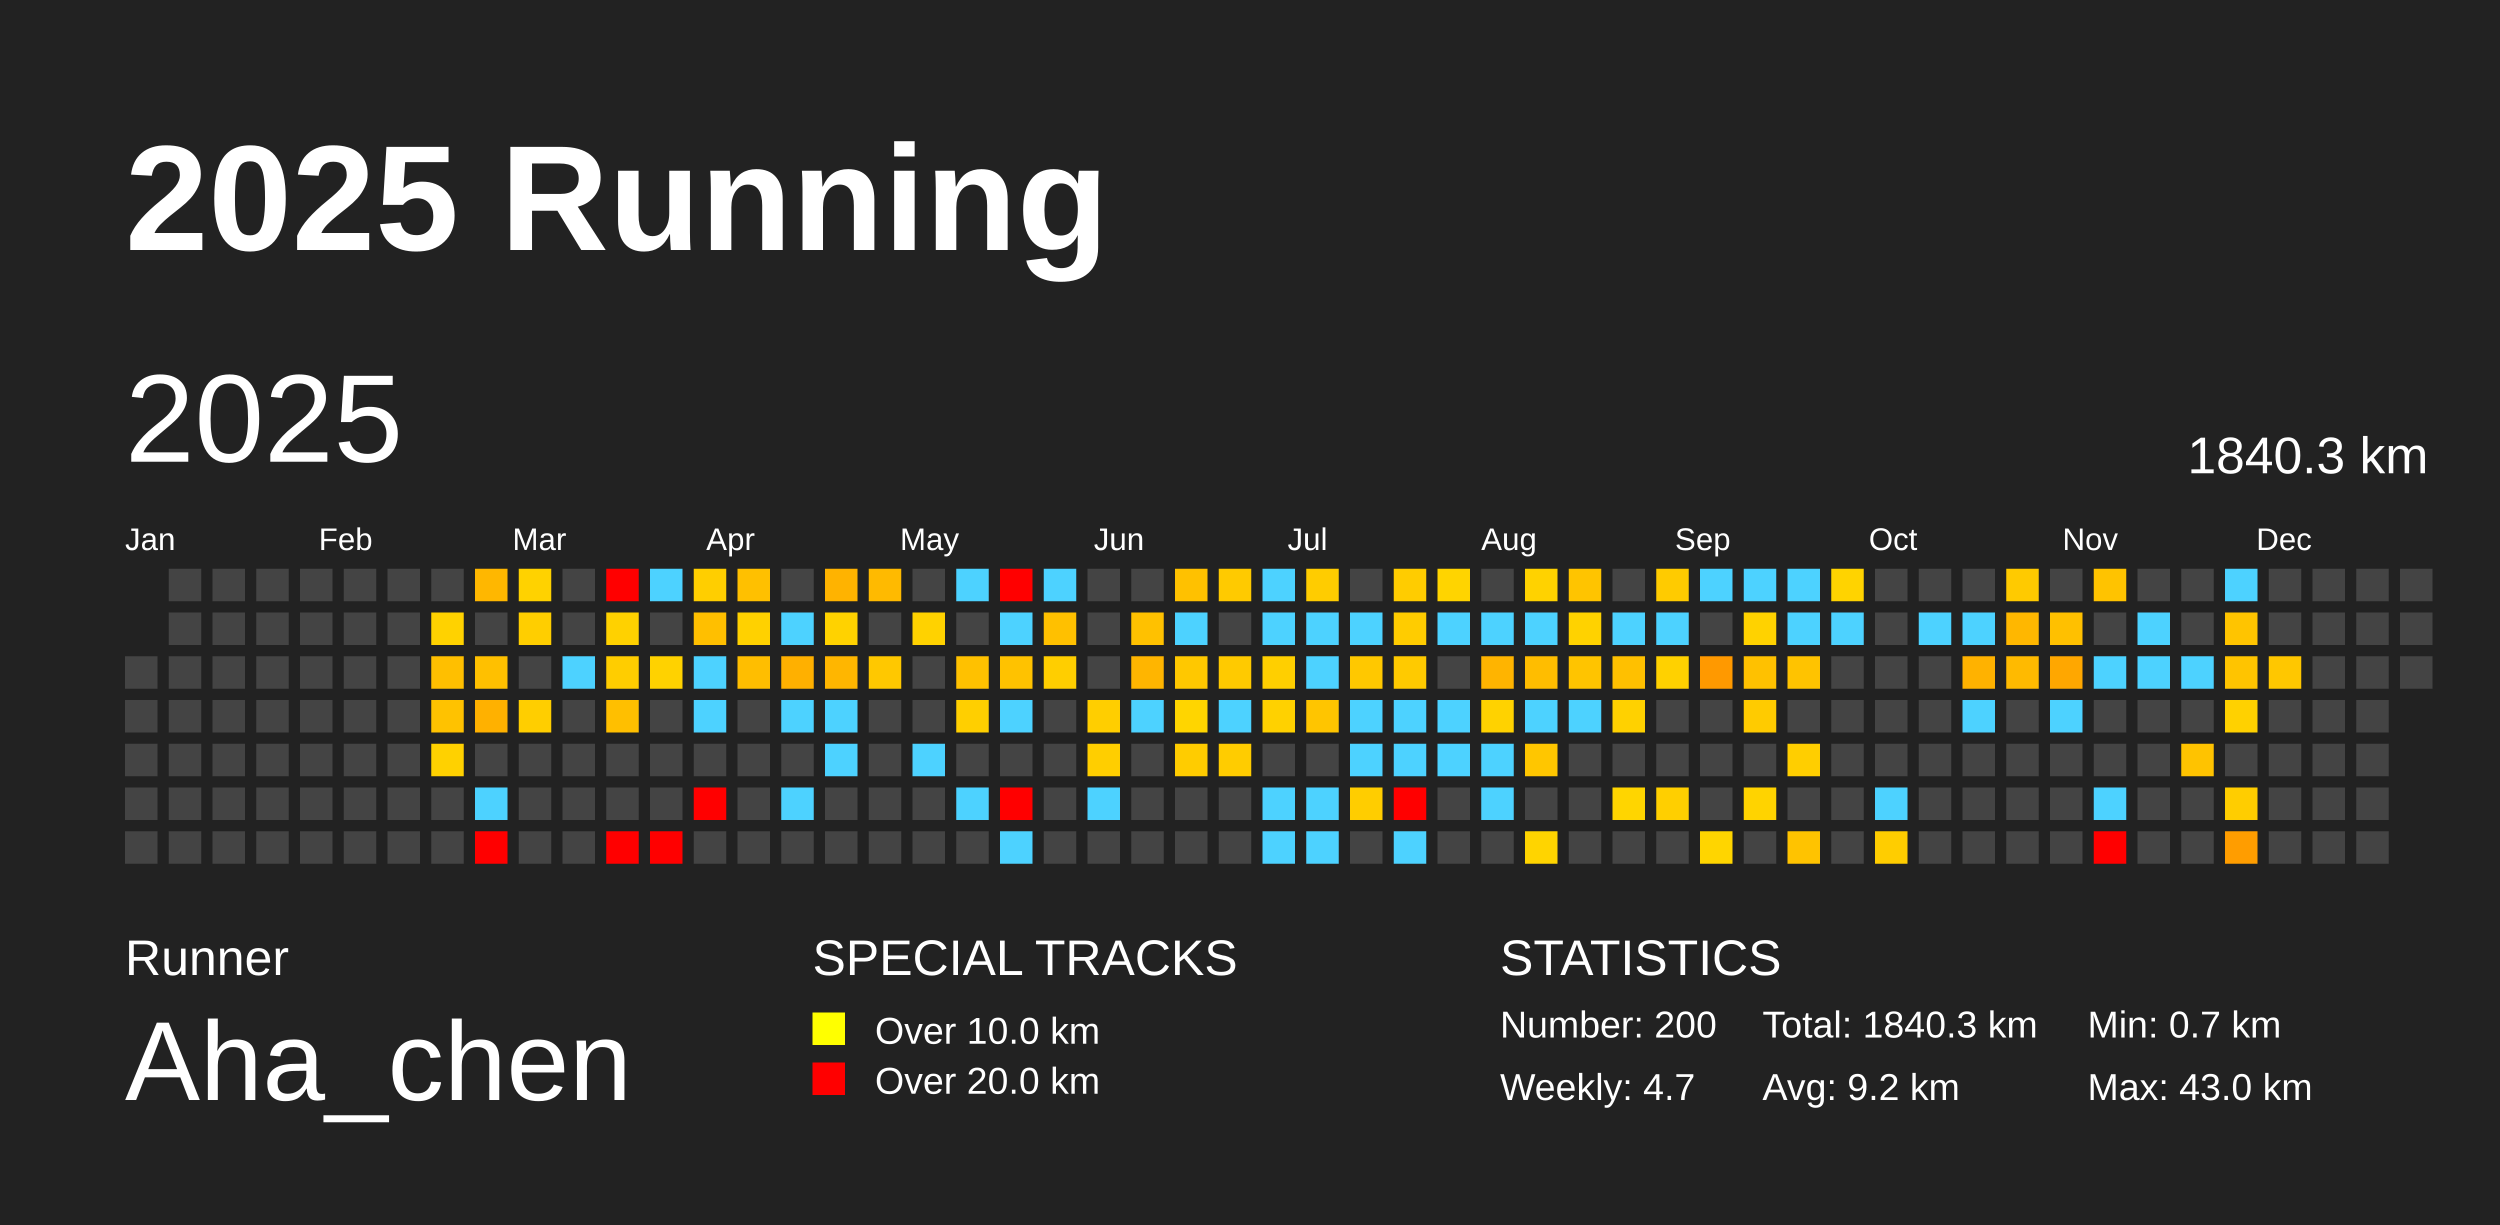
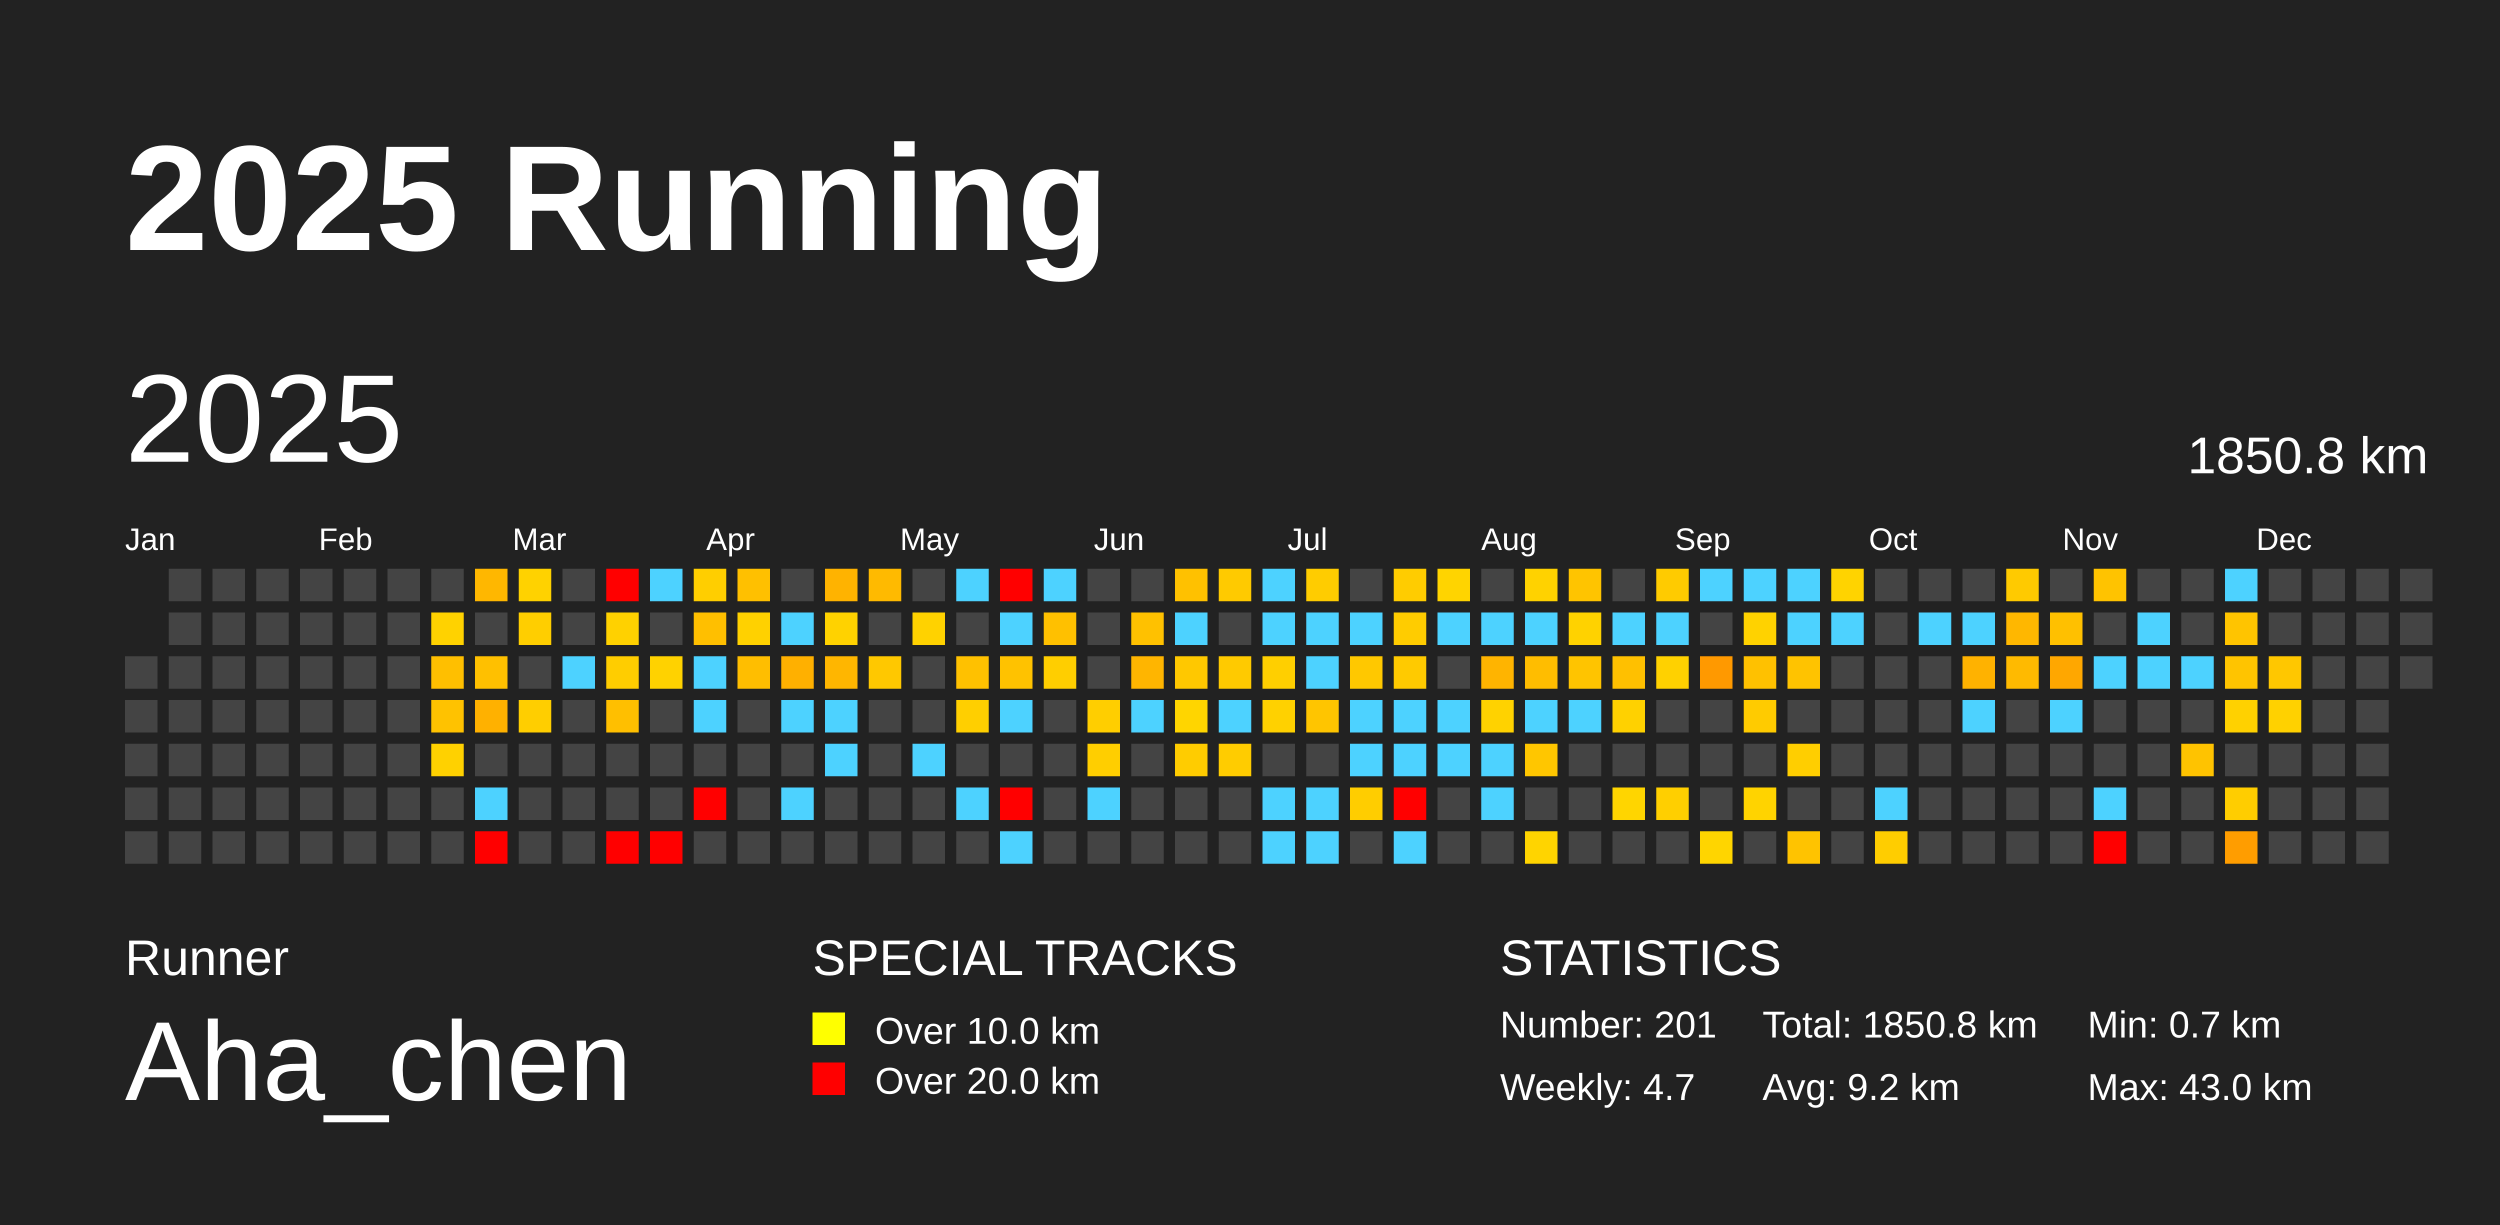
<svg xmlns="http://www.w3.org/2000/svg" baseProfile="full" height="98mm" version="1.1" viewBox="0,0,200,98" width="200mm">
  <defs />
  <rect fill="#222222" height="98" width="200" x="0" y="0" />
  <text fill="#FFFFFF" style="font-size:12px; font-family:Arial; font-weight:bold;" x="10" y="20">2025 Running</text>
  <text fill="#FFFFFF" style="font-size:4px; font-family:Arial" x="10" y="78">Runner</text>
  <text fill="#FFFFFF" style="font-size:9px; font-family:Arial" x="10" y="88">Aha_chen</text>
  <text fill="#FFFFFF" style="font-size:4px; font-family:Arial" x="65" y="78">SPECIAL TRACKS</text>
  <rect fill="yellow" height="2.6" width="2.6" x="65" y="81" />
  <text fill="#FFFFFF" style="font-size:3px; font-family:Arial" x="70" y="83.5">Over 10.0 km</text>
  <rect fill="red" height="2.6" width="2.6" x="65" y="85" />
  <text fill="#FFFFFF" style="font-size:3px; font-family:Arial" x="70" y="87.5">Over 20.0 km</text>
  <text fill="#FFFFFF" style="font-size:4px; font-family:Arial" x="120" y="78">STATISTICS</text>
-   <text fill="#FFFFFF" style="font-size:3px; font-family:Arial" x="120" y="83">Number: 200</text>
+   <text fill="#FFFFFF" style="font-size:3px; font-family:Arial" x="120" y="83">Number: 201</text>
  <text fill="#FFFFFF" style="font-size:3px; font-family:Arial" x="120" y="88">Weekly: 4.7</text>
-   <text fill="#FFFFFF" style="font-size:3px; font-family:Arial" x="141" y="83">Total: 1840.3 km</text>
+   <text fill="#FFFFFF" style="font-size:3px; font-family:Arial" x="141" y="83">Total: 1850.8 km</text>
  <text fill="#FFFFFF" style="font-size:3px; font-family:Arial" x="141" y="88">Avg: 9.2 km</text>
  <text fill="#FFFFFF" style="font-size:3px; font-family:Arial" x="167" y="83">Min: 0.7 km</text>
  <text fill="#FFFFFF" style="font-size:3px; font-family:Arial" x="167" y="88">Max: 43.0 km</text>
  <text dominant-baseline="hanging" fill="#FFFFFF" style="font-size:10.0px; font-family:Arial;" x="10" y="30">2025</text>
-   <text dominant-baseline="hanging" fill="#FFFFFF" style="font-size:4.125px; font-family:Arial;" x="175" y="35">1840.3 km</text>
+   <text dominant-baseline="hanging" fill="#FFFFFF" style="font-size:4.125px; font-family:Arial;" x="175" y="35">1850.8 km</text>
  <text fill="#FFFFFF" style="font-size:2.5px; font-family:Arial" x="10.0" y="44">Jan</text>
  <text fill="#FFFFFF" style="font-size:2.5px; font-family:Arial" x="25.5" y="44">Feb</text>
  <text fill="#FFFFFF" style="font-size:2.5px; font-family:Arial" x="41.0" y="44">Mar</text>
  <text fill="#FFFFFF" style="font-size:2.5px; font-family:Arial" x="56.5" y="44">Apr</text>
  <text fill="#FFFFFF" style="font-size:2.5px; font-family:Arial" x="72.0" y="44">May</text>
  <text fill="#FFFFFF" style="font-size:2.5px; font-family:Arial" x="87.5" y="44">Jun</text>
  <text fill="#FFFFFF" style="font-size:2.5px; font-family:Arial" x="103.0" y="44">Jul</text>
  <text fill="#FFFFFF" style="font-size:2.5px; font-family:Arial" x="118.5" y="44">Aug</text>
  <text fill="#FFFFFF" style="font-size:2.5px; font-family:Arial" x="134.0" y="44">Sep</text>
  <text fill="#FFFFFF" style="font-size:2.5px; font-family:Arial" x="149.5" y="44">Oct</text>
  <text fill="#FFFFFF" style="font-size:2.5px; font-family:Arial" x="165.0" y="44">Nov</text>
  <text fill="#FFFFFF" style="font-size:2.5px; font-family:Arial" x="180.5" y="44">Dec</text>
  <rect fill="#444444" height="2.6" width="2.6" x="10.0" y="52.5" />
  <rect fill="#444444" height="2.6" width="2.6" x="10.0" y="56.0" />
  <rect fill="#444444" height="2.6" width="2.6" x="10.0" y="59.5" />
  <rect fill="#444444" height="2.6" width="2.6" x="10.0" y="63.0" />
  <rect fill="#444444" height="2.6" width="2.6" x="10.0" y="66.5" />
  <rect fill="#444444" height="2.6" width="2.6" x="13.5" y="45.5" />
  <rect fill="#444444" height="2.6" width="2.6" x="13.5" y="49.0" />
  <rect fill="#444444" height="2.6" width="2.6" x="13.5" y="52.5" />
  <rect fill="#444444" height="2.6" width="2.6" x="13.5" y="56.0" />
  <rect fill="#444444" height="2.6" width="2.6" x="13.5" y="59.5" />
  <rect fill="#444444" height="2.6" width="2.6" x="13.5" y="63.0" />
  <rect fill="#444444" height="2.6" width="2.6" x="13.5" y="66.5" />
  <rect fill="#444444" height="2.6" width="2.6" x="17.0" y="45.5" />
  <rect fill="#444444" height="2.6" width="2.6" x="17.0" y="49.0" />
  <rect fill="#444444" height="2.6" width="2.6" x="17.0" y="52.5" />
  <rect fill="#444444" height="2.6" width="2.6" x="17.0" y="56.0" />
  <rect fill="#444444" height="2.6" width="2.6" x="17.0" y="59.5" />
  <rect fill="#444444" height="2.6" width="2.6" x="17.0" y="63.0" />
  <rect fill="#444444" height="2.6" width="2.6" x="17.0" y="66.5" />
  <rect fill="#444444" height="2.6" width="2.6" x="20.5" y="45.5" />
  <rect fill="#444444" height="2.6" width="2.6" x="20.5" y="49.0" />
  <rect fill="#444444" height="2.6" width="2.6" x="20.5" y="52.5" />
  <rect fill="#444444" height="2.6" width="2.6" x="20.5" y="56.0" />
  <rect fill="#444444" height="2.6" width="2.6" x="20.5" y="59.5" />
  <rect fill="#444444" height="2.6" width="2.6" x="20.5" y="63.0" />
  <rect fill="#444444" height="2.6" width="2.6" x="20.5" y="66.5" />
  <rect fill="#444444" height="2.6" width="2.6" x="24.0" y="45.5" />
  <rect fill="#444444" height="2.6" width="2.6" x="24.0" y="49.0" />
  <rect fill="#444444" height="2.6" width="2.6" x="24.0" y="52.5" />
  <rect fill="#444444" height="2.6" width="2.6" x="24.0" y="56.0" />
  <rect fill="#444444" height="2.6" width="2.6" x="24.0" y="59.5" />
  <rect fill="#444444" height="2.6" width="2.6" x="24.0" y="63.0" />
  <rect fill="#444444" height="2.6" width="2.6" x="24.0" y="66.5" />
  <rect fill="#444444" height="2.6" width="2.6" x="27.5" y="45.5" />
  <rect fill="#444444" height="2.6" width="2.6" x="27.5" y="49.0" />
  <rect fill="#444444" height="2.6" width="2.6" x="27.5" y="52.5" />
  <rect fill="#444444" height="2.6" width="2.6" x="27.5" y="56.0" />
  <rect fill="#444444" height="2.6" width="2.6" x="27.5" y="59.5" />
  <rect fill="#444444" height="2.6" width="2.6" x="27.5" y="63.0" />
  <rect fill="#444444" height="2.6" width="2.6" x="27.5" y="66.5" />
  <rect fill="#444444" height="2.6" width="2.6" x="31.0" y="45.5" />
  <rect fill="#444444" height="2.6" width="2.6" x="31.0" y="49.0" />
  <rect fill="#444444" height="2.6" width="2.6" x="31.0" y="52.5" />
  <rect fill="#444444" height="2.6" width="2.6" x="31.0" y="56.0" />
  <rect fill="#444444" height="2.6" width="2.6" x="31.0" y="59.5" />
  <rect fill="#444444" height="2.6" width="2.6" x="31.0" y="63.0" />
  <rect fill="#444444" height="2.6" width="2.6" x="31.0" y="66.5" />
  <rect fill="#444444" height="2.6" width="2.6" x="34.5" y="45.5" />
  <rect fill="#ffd200" height="2.6" width="2.6" x="34.5" y="49.0" />
  <rect fill="#ffbf00" height="2.6" width="2.6" x="34.5" y="52.5" />
  <rect fill="#ffc200" height="2.6" width="2.6" x="34.5" y="56.0" />
  <rect fill="#ffd100" height="2.6" width="2.6" x="34.5" y="59.5" />
  <rect fill="#444444" height="2.6" width="2.6" x="34.5" y="63.0" />
  <rect fill="#444444" height="2.6" width="2.6" x="34.5" y="66.5" />
  <rect fill="#ffb700" height="2.6" width="2.6" x="38.0" y="45.5" />
  <rect fill="#444444" height="2.6" width="2.6" x="38.0" y="49.0" />
  <rect fill="#ffc000" height="2.6" width="2.6" x="38.0" y="52.5" />
  <rect fill="#ffb100" height="2.6" width="2.6" x="38.0" y="56.0" />
  <rect fill="#444444" height="2.6" width="2.6" x="38.0" y="59.5" />
  <rect fill="#4dd2ff" height="2.6" width="2.6" x="38.0" y="63.0" />
  <rect fill="red" height="2.6" width="2.6" x="38.0" y="66.5" />
  <rect fill="#ffd200" height="2.6" width="2.6" x="41.5" y="45.5" />
  <rect fill="#ffce00" height="2.6" width="2.6" x="41.5" y="49.0" />
  <rect fill="#444444" height="2.6" width="2.6" x="41.5" y="52.5" />
  <rect fill="#ffce00" height="2.6" width="2.6" x="41.5" y="56.0" />
  <rect fill="#444444" height="2.6" width="2.6" x="41.5" y="59.5" />
  <rect fill="#444444" height="2.6" width="2.6" x="41.5" y="63.0" />
  <rect fill="#444444" height="2.6" width="2.6" x="41.5" y="66.5" />
  <rect fill="#444444" height="2.6" width="2.6" x="45.0" y="45.5" />
  <rect fill="#444444" height="2.6" width="2.6" x="45.0" y="49.0" />
  <rect fill="#4dd2ff" height="2.6" width="2.6" x="45.0" y="52.5" />
  <rect fill="#444444" height="2.6" width="2.6" x="45.0" y="56.0" />
  <rect fill="#444444" height="2.6" width="2.6" x="45.0" y="59.5" />
  <rect fill="#444444" height="2.6" width="2.6" x="45.0" y="63.0" />
  <rect fill="#444444" height="2.6" width="2.6" x="45.0" y="66.5" />
  <rect fill="red" height="2.6" width="2.6" x="48.5" y="45.5" />
  <rect fill="#ffd100" height="2.6" width="2.6" x="48.5" y="49.0" />
  <rect fill="#ffcd00" height="2.6" width="2.6" x="48.5" y="52.5" />
  <rect fill="#ffbf00" height="2.6" width="2.6" x="48.5" y="56.0" />
  <rect fill="#444444" height="2.6" width="2.6" x="48.5" y="59.5" />
  <rect fill="#444444" height="2.6" width="2.6" x="48.5" y="63.0" />
  <rect fill="red" height="2.6" width="2.6" x="48.5" y="66.5" />
  <rect fill="#4dd2ff" height="2.6" width="2.6" x="52.0" y="45.5" />
  <rect fill="#444444" height="2.6" width="2.6" x="52.0" y="49.0" />
  <rect fill="#ffd200" height="2.6" width="2.6" x="52.0" y="52.5" />
  <rect fill="#444444" height="2.6" width="2.6" x="52.0" y="56.0" />
  <rect fill="#444444" height="2.6" width="2.6" x="52.0" y="59.5" />
  <rect fill="#444444" height="2.6" width="2.6" x="52.0" y="63.0" />
  <rect fill="red" height="2.6" width="2.6" x="52.0" y="66.5" />
  <rect fill="#ffce00" height="2.6" width="2.6" x="55.5" y="45.5" />
  <rect fill="#ffbf00" height="2.6" width="2.6" x="55.5" y="49.0" />
  <rect fill="#4dd2ff" height="2.6" width="2.6" x="55.5" y="52.5" />
  <rect fill="#4dd2ff" height="2.6" width="2.6" x="55.5" y="56.0" />
  <rect fill="#444444" height="2.6" width="2.6" x="55.5" y="59.5" />
  <rect fill="red" height="2.6" width="2.6" x="55.5" y="63.0" />
  <rect fill="#444444" height="2.6" width="2.6" x="55.5" y="66.5" />
  <rect fill="#ffc000" height="2.6" width="2.6" x="59.0" y="45.5" />
  <rect fill="#ffd100" height="2.6" width="2.6" x="59.0" y="49.0" />
  <rect fill="#ffbe00" height="2.6" width="2.6" x="59.0" y="52.5" />
  <rect fill="#444444" height="2.6" width="2.6" x="59.0" y="56.0" />
  <rect fill="#444444" height="2.6" width="2.6" x="59.0" y="59.5" />
  <rect fill="#444444" height="2.6" width="2.6" x="59.0" y="63.0" />
  <rect fill="#444444" height="2.6" width="2.6" x="59.0" y="66.5" />
  <rect fill="#444444" height="2.6" width="2.6" x="62.5" y="45.5" />
  <rect fill="#4dd2ff" height="2.6" width="2.6" x="62.5" y="49.0" />
  <rect fill="#ffb000" height="2.6" width="2.6" x="62.5" y="52.5" />
  <rect fill="#4dd2ff" height="2.6" width="2.6" x="62.5" y="56.0" />
  <rect fill="#444444" height="2.6" width="2.6" x="62.5" y="59.5" />
  <rect fill="#4dd2ff" height="2.6" width="2.6" x="62.5" y="63.0" />
  <rect fill="#444444" height="2.6" width="2.6" x="62.5" y="66.5" />
  <rect fill="#ffb300" height="2.6" width="2.6" x="66.0" y="45.5" />
  <rect fill="#ffd200" height="2.6" width="2.6" x="66.0" y="49.0" />
  <rect fill="#ffb600" height="2.6" width="2.6" x="66.0" y="52.5" />
  <rect fill="#4dd2ff" height="2.6" width="2.6" x="66.0" y="56.0" />
  <rect fill="#4dd2ff" height="2.6" width="2.6" x="66.0" y="59.5" />
  <rect fill="#444444" height="2.6" width="2.6" x="66.0" y="63.0" />
  <rect fill="#444444" height="2.6" width="2.6" x="66.0" y="66.5" />
  <rect fill="#ffba00" height="2.6" width="2.6" x="69.5" y="45.5" />
  <rect fill="#444444" height="2.6" width="2.6" x="69.5" y="49.0" />
  <rect fill="#ffc800" height="2.6" width="2.6" x="69.5" y="52.5" />
  <rect fill="#444444" height="2.6" width="2.6" x="69.5" y="56.0" />
  <rect fill="#444444" height="2.6" width="2.6" x="69.5" y="59.5" />
  <rect fill="#444444" height="2.6" width="2.6" x="69.5" y="63.0" />
  <rect fill="#444444" height="2.6" width="2.6" x="69.5" y="66.5" />
  <rect fill="#444444" height="2.6" width="2.6" x="73.0" y="45.5" />
  <rect fill="#ffd200" height="2.6" width="2.6" x="73.0" y="49.0" />
  <rect fill="#444444" height="2.6" width="2.6" x="73.0" y="52.5" />
  <rect fill="#444444" height="2.6" width="2.6" x="73.0" y="56.0" />
  <rect fill="#4dd2ff" height="2.6" width="2.6" x="73.0" y="59.5" />
  <rect fill="#444444" height="2.6" width="2.6" x="73.0" y="63.0" />
  <rect fill="#444444" height="2.6" width="2.6" x="73.0" y="66.5" />
  <rect fill="#4dd2ff" height="2.6" width="2.6" x="76.5" y="45.5" />
  <rect fill="#444444" height="2.6" width="2.6" x="76.5" y="49.0" />
  <rect fill="#ffc100" height="2.6" width="2.6" x="76.5" y="52.5" />
  <rect fill="#ffcf00" height="2.6" width="2.6" x="76.5" y="56.0" />
  <rect fill="#444444" height="2.6" width="2.6" x="76.5" y="59.5" />
  <rect fill="#4dd2ff" height="2.6" width="2.6" x="76.5" y="63.0" />
  <rect fill="#444444" height="2.6" width="2.6" x="76.5" y="66.5" />
  <rect fill="red" height="2.6" width="2.6" x="80.0" y="45.5" />
  <rect fill="#4dd2ff" height="2.6" width="2.6" x="80.0" y="49.0" />
  <rect fill="#ffc200" height="2.6" width="2.6" x="80.0" y="52.5" />
  <rect fill="#4dd2ff" height="2.6" width="2.6" x="80.0" y="56.0" />
  <rect fill="#444444" height="2.6" width="2.6" x="80.0" y="59.5" />
  <rect fill="red" height="2.6" width="2.6" x="80.0" y="63.0" />
  <rect fill="#4dd2ff" height="2.6" width="2.6" x="80.0" y="66.5" />
  <rect fill="#4dd2ff" height="2.6" width="2.6" x="83.5" y="45.5" />
  <rect fill="#ffc000" height="2.6" width="2.6" x="83.5" y="49.0" />
  <rect fill="#ffce00" height="2.6" width="2.6" x="83.5" y="52.5" />
  <rect fill="#444444" height="2.6" width="2.6" x="83.5" y="56.0" />
  <rect fill="#444444" height="2.6" width="2.6" x="83.5" y="59.5" />
  <rect fill="#444444" height="2.6" width="2.6" x="83.5" y="63.0" />
  <rect fill="#444444" height="2.6" width="2.6" x="83.5" y="66.5" />
  <rect fill="#444444" height="2.6" width="2.6" x="87.0" y="45.5" />
  <rect fill="#444444" height="2.6" width="2.6" x="87.0" y="49.0" />
  <rect fill="#444444" height="2.6" width="2.6" x="87.0" y="52.5" />
  <rect fill="#ffce00" height="2.6" width="2.6" x="87.0" y="56.0" />
  <rect fill="#ffce00" height="2.6" width="2.6" x="87.0" y="59.5" />
  <rect fill="#4dd2ff" height="2.6" width="2.6" x="87.0" y="63.0" />
  <rect fill="#444444" height="2.6" width="2.6" x="87.0" y="66.5" />
  <rect fill="#444444" height="2.6" width="2.6" x="90.5" y="45.5" />
  <rect fill="#ffc100" height="2.6" width="2.6" x="90.5" y="49.0" />
  <rect fill="#ffb500" height="2.6" width="2.6" x="90.5" y="52.5" />
  <rect fill="#4dd2ff" height="2.6" width="2.6" x="90.5" y="56.0" />
  <rect fill="#444444" height="2.6" width="2.6" x="90.5" y="59.5" />
  <rect fill="#444444" height="2.6" width="2.6" x="90.5" y="63.0" />
  <rect fill="#444444" height="2.6" width="2.6" x="90.5" y="66.5" />
  <rect fill="#ffc100" height="2.6" width="2.6" x="94.0" y="45.5" />
  <rect fill="#4dd2ff" height="2.6" width="2.6" x="94.0" y="49.0" />
  <rect fill="#ffc800" height="2.6" width="2.6" x="94.0" y="52.5" />
  <rect fill="#ffd500" height="2.6" width="2.6" x="94.0" y="56.0" />
  <rect fill="#ffcc00" height="2.6" width="2.6" x="94.0" y="59.5" />
  <rect fill="#444444" height="2.6" width="2.6" x="94.0" y="63.0" />
  <rect fill="#444444" height="2.6" width="2.6" x="94.0" y="66.5" />
  <rect fill="#ffca00" height="2.6" width="2.6" x="97.5" y="45.5" />
  <rect fill="#444444" height="2.6" width="2.6" x="97.5" y="49.0" />
  <rect fill="#ffca00" height="2.6" width="2.6" x="97.5" y="52.5" />
  <rect fill="#4dd2ff" height="2.6" width="2.6" x="97.5" y="56.0" />
  <rect fill="#ffcc00" height="2.6" width="2.6" x="97.5" y="59.5" />
  <rect fill="#444444" height="2.6" width="2.6" x="97.5" y="63.0" />
  <rect fill="#444444" height="2.6" width="2.6" x="97.5" y="66.5" />
  <rect fill="#4dd2ff" height="2.6" width="2.6" x="101.0" y="45.5" />
  <rect fill="#4dd2ff" height="2.6" width="2.6" x="101.0" y="49.0" />
  <rect fill="#ffcf00" height="2.6" width="2.6" x="101.0" y="52.5" />
  <rect fill="#ffd100" height="2.6" width="2.6" x="101.0" y="56.0" />
  <rect fill="#444444" height="2.6" width="2.6" x="101.0" y="59.5" />
  <rect fill="#4dd2ff" height="2.6" width="2.6" x="101.0" y="63.0" />
  <rect fill="#4dd2ff" height="2.6" width="2.6" x="101.0" y="66.5" />
  <rect fill="#ffcc00" height="2.6" width="2.6" x="104.5" y="45.5" />
  <rect fill="#4dd2ff" height="2.6" width="2.6" x="104.5" y="49.0" />
  <rect fill="#4dd2ff" height="2.6" width="2.6" x="104.5" y="52.5" />
  <rect fill="#ffc500" height="2.6" width="2.6" x="104.5" y="56.0" />
  <rect fill="#444444" height="2.6" width="2.6" x="104.5" y="59.5" />
  <rect fill="#4dd2ff" height="2.6" width="2.6" x="104.5" y="63.0" />
  <rect fill="#4dd2ff" height="2.6" width="2.6" x="104.5" y="66.5" />
  <rect fill="#444444" height="2.6" width="2.6" x="108.0" y="45.5" />
  <rect fill="#4dd2ff" height="2.6" width="2.6" x="108.0" y="49.0" />
  <rect fill="#ffc800" height="2.6" width="2.6" x="108.0" y="52.5" />
  <rect fill="#4dd2ff" height="2.6" width="2.6" x="108.0" y="56.0" />
  <rect fill="#4dd2ff" height="2.6" width="2.6" x="108.0" y="59.5" />
  <rect fill="#ffcd00" height="2.6" width="2.6" x="108.0" y="63.0" />
  <rect fill="#444444" height="2.6" width="2.6" x="108.0" y="66.5" />
  <rect fill="#ffcc00" height="2.6" width="2.6" x="111.5" y="45.5" />
  <rect fill="#ffcc00" height="2.6" width="2.6" x="111.5" y="49.0" />
  <rect fill="#ffca00" height="2.6" width="2.6" x="111.5" y="52.5" />
  <rect fill="#4dd2ff" height="2.6" width="2.6" x="111.5" y="56.0" />
  <rect fill="#4dd2ff" height="2.6" width="2.6" x="111.5" y="59.5" />
  <rect fill="red" height="2.6" width="2.6" x="111.5" y="63.0" />
  <rect fill="#4dd2ff" height="2.6" width="2.6" x="111.5" y="66.5" />
  <rect fill="#ffd400" height="2.6" width="2.6" x="115.0" y="45.5" />
  <rect fill="#4dd2ff" height="2.6" width="2.6" x="115.0" y="49.0" />
  <rect fill="#444444" height="2.6" width="2.6" x="115.0" y="52.5" />
  <rect fill="#4dd2ff" height="2.6" width="2.6" x="115.0" y="56.0" />
  <rect fill="#4dd2ff" height="2.6" width="2.6" x="115.0" y="59.5" />
  <rect fill="#444444" height="2.6" width="2.6" x="115.0" y="63.0" />
  <rect fill="#444444" height="2.6" width="2.6" x="115.0" y="66.5" />
  <rect fill="#444444" height="2.6" width="2.6" x="118.5" y="45.5" />
  <rect fill="#4dd2ff" height="2.6" width="2.6" x="118.5" y="49.0" />
  <rect fill="#ffb400" height="2.6" width="2.6" x="118.5" y="52.5" />
  <rect fill="#ffd200" height="2.6" width="2.6" x="118.5" y="56.0" />
  <rect fill="#4dd2ff" height="2.6" width="2.6" x="118.5" y="59.5" />
  <rect fill="#4dd2ff" height="2.6" width="2.6" x="118.5" y="63.0" />
  <rect fill="#444444" height="2.6" width="2.6" x="118.5" y="66.5" />
  <rect fill="#ffd200" height="2.6" width="2.6" x="122.0" y="45.5" />
  <rect fill="#4dd2ff" height="2.6" width="2.6" x="122.0" y="49.0" />
  <rect fill="#ffbd00" height="2.6" width="2.6" x="122.0" y="52.5" />
  <rect fill="#4dd2ff" height="2.6" width="2.6" x="122.0" y="56.0" />
  <rect fill="#ffc600" height="2.6" width="2.6" x="122.0" y="59.5" />
  <rect fill="#444444" height="2.6" width="2.6" x="122.0" y="63.0" />
  <rect fill="#ffd400" height="2.6" width="2.6" x="122.0" y="66.5" />
  <rect fill="#ffc400" height="2.6" width="2.6" x="125.5" y="45.5" />
  <rect fill="#ffd200" height="2.6" width="2.6" x="125.5" y="49.0" />
  <rect fill="#ffc400" height="2.6" width="2.6" x="125.5" y="52.5" />
  <rect fill="#4dd2ff" height="2.6" width="2.6" x="125.5" y="56.0" />
  <rect fill="#444444" height="2.6" width="2.6" x="125.5" y="59.5" />
  <rect fill="#444444" height="2.6" width="2.6" x="125.5" y="63.0" />
  <rect fill="#444444" height="2.6" width="2.6" x="125.5" y="66.5" />
  <rect fill="#444444" height="2.6" width="2.6" x="129.0" y="45.5" />
  <rect fill="#4dd2ff" height="2.6" width="2.6" x="129.0" y="49.0" />
  <rect fill="#ffc000" height="2.6" width="2.6" x="129.0" y="52.5" />
  <rect fill="#ffd100" height="2.6" width="2.6" x="129.0" y="56.0" />
  <rect fill="#444444" height="2.6" width="2.6" x="129.0" y="59.5" />
  <rect fill="#ffd500" height="2.6" width="2.6" x="129.0" y="63.0" />
  <rect fill="#444444" height="2.6" width="2.6" x="129.0" y="66.5" />
  <rect fill="#ffcb00" height="2.6" width="2.6" x="132.5" y="45.5" />
  <rect fill="#4dd2ff" height="2.6" width="2.6" x="132.5" y="49.0" />
  <rect fill="#ffd100" height="2.6" width="2.6" x="132.5" y="52.5" />
  <rect fill="#444444" height="2.6" width="2.6" x="132.5" y="56.0" />
  <rect fill="#444444" height="2.6" width="2.6" x="132.5" y="59.5" />
  <rect fill="#ffcf00" height="2.6" width="2.6" x="132.5" y="63.0" />
  <rect fill="#444444" height="2.6" width="2.6" x="132.5" y="66.5" />
  <rect fill="#4dd2ff" height="2.6" width="2.6" x="136.0" y="45.5" />
  <rect fill="#444444" height="2.6" width="2.6" x="136.0" y="49.0" />
  <rect fill="#ff9900" height="2.6" width="2.6" x="136.0" y="52.5" />
  <rect fill="#444444" height="2.6" width="2.6" x="136.0" y="56.0" />
  <rect fill="#444444" height="2.6" width="2.6" x="136.0" y="59.5" />
  <rect fill="#444444" height="2.6" width="2.6" x="136.0" y="63.0" />
  <rect fill="#ffd500" height="2.6" width="2.6" x="136.0" y="66.5" />
  <rect fill="#4dd2ff" height="2.6" width="2.6" x="139.5" y="45.5" />
  <rect fill="#ffd200" height="2.6" width="2.6" x="139.5" y="49.0" />
  <rect fill="#ffc100" height="2.6" width="2.6" x="139.5" y="52.5" />
  <rect fill="#ffcb00" height="2.6" width="2.6" x="139.5" y="56.0" />
  <rect fill="#444444" height="2.6" width="2.6" x="139.5" y="59.5" />
  <rect fill="#ffd300" height="2.6" width="2.6" x="139.5" y="63.0" />
  <rect fill="#444444" height="2.6" width="2.6" x="139.5" y="66.5" />
  <rect fill="#4dd2ff" height="2.6" width="2.6" x="143.0" y="45.5" />
  <rect fill="#4dd2ff" height="2.6" width="2.6" x="143.0" y="49.0" />
  <rect fill="#ffc300" height="2.6" width="2.6" x="143.0" y="52.5" />
  <rect fill="#444444" height="2.6" width="2.6" x="143.0" y="56.0" />
  <rect fill="#ffce00" height="2.6" width="2.6" x="143.0" y="59.5" />
  <rect fill="#444444" height="2.6" width="2.6" x="143.0" y="63.0" />
  <rect fill="#ffc300" height="2.6" width="2.6" x="143.0" y="66.5" />
  <rect fill="#ffd300" height="2.6" width="2.6" x="146.5" y="45.5" />
  <rect fill="#4dd2ff" height="2.6" width="2.6" x="146.5" y="49.0" />
  <rect fill="#444444" height="2.6" width="2.6" x="146.5" y="52.5" />
  <rect fill="#444444" height="2.6" width="2.6" x="146.5" y="56.0" />
  <rect fill="#444444" height="2.6" width="2.6" x="146.5" y="59.5" />
  <rect fill="#444444" height="2.6" width="2.6" x="146.5" y="63.0" />
  <rect fill="#444444" height="2.6" width="2.6" x="146.5" y="66.5" />
  <rect fill="#444444" height="2.6" width="2.6" x="150.0" y="45.5" />
  <rect fill="#444444" height="2.6" width="2.6" x="150.0" y="49.0" />
  <rect fill="#444444" height="2.6" width="2.6" x="150.0" y="52.5" />
  <rect fill="#444444" height="2.6" width="2.6" x="150.0" y="56.0" />
  <rect fill="#444444" height="2.6" width="2.6" x="150.0" y="59.5" />
  <rect fill="#4dd2ff" height="2.6" width="2.6" x="150.0" y="63.0" />
  <rect fill="#ffcd00" height="2.6" width="2.6" x="150.0" y="66.5" />
  <rect fill="#444444" height="2.6" width="2.6" x="153.5" y="45.5" />
  <rect fill="#4dd2ff" height="2.6" width="2.6" x="153.5" y="49.0" />
  <rect fill="#444444" height="2.6" width="2.6" x="153.5" y="52.5" />
  <rect fill="#444444" height="2.6" width="2.6" x="153.5" y="56.0" />
  <rect fill="#444444" height="2.6" width="2.6" x="153.5" y="59.5" />
  <rect fill="#444444" height="2.6" width="2.6" x="153.5" y="63.0" />
  <rect fill="#444444" height="2.6" width="2.6" x="153.5" y="66.5" />
  <rect fill="#444444" height="2.6" width="2.6" x="157.0" y="45.5" />
  <rect fill="#4dd2ff" height="2.6" width="2.6" x="157.0" y="49.0" />
  <rect fill="#ffb200" height="2.6" width="2.6" x="157.0" y="52.5" />
  <rect fill="#4dd2ff" height="2.6" width="2.6" x="157.0" y="56.0" />
  <rect fill="#444444" height="2.6" width="2.6" x="157.0" y="59.5" />
  <rect fill="#444444" height="2.6" width="2.6" x="157.0" y="63.0" />
  <rect fill="#444444" height="2.6" width="2.6" x="157.0" y="66.5" />
  <rect fill="#ffca00" height="2.6" width="2.6" x="160.5" y="45.5" />
  <rect fill="#ffb700" height="2.6" width="2.6" x="160.5" y="49.0" />
  <rect fill="#ffba00" height="2.6" width="2.6" x="160.5" y="52.5" />
  <rect fill="#444444" height="2.6" width="2.6" x="160.5" y="56.0" />
  <rect fill="#444444" height="2.6" width="2.6" x="160.5" y="59.5" />
  <rect fill="#444444" height="2.6" width="2.6" x="160.5" y="63.0" />
  <rect fill="#444444" height="2.6" width="2.6" x="160.5" y="66.5" />
  <rect fill="#444444" height="2.6" width="2.6" x="164.0" y="45.5" />
  <rect fill="#ffc000" height="2.6" width="2.6" x="164.0" y="49.0" />
  <rect fill="#ffa700" height="2.6" width="2.6" x="164.0" y="52.5" />
  <rect fill="#4dd2ff" height="2.6" width="2.6" x="164.0" y="56.0" />
  <rect fill="#444444" height="2.6" width="2.6" x="164.0" y="59.5" />
  <rect fill="#444444" height="2.6" width="2.6" x="164.0" y="63.0" />
  <rect fill="#444444" height="2.6" width="2.6" x="164.0" y="66.5" />
  <rect fill="#ffc300" height="2.6" width="2.6" x="167.5" y="45.5" />
  <rect fill="#444444" height="2.6" width="2.6" x="167.5" y="49.0" />
  <rect fill="#4dd2ff" height="2.6" width="2.6" x="167.5" y="52.5" />
  <rect fill="#444444" height="2.6" width="2.6" x="167.5" y="56.0" />
  <rect fill="#444444" height="2.6" width="2.6" x="167.5" y="59.5" />
  <rect fill="#4dd2ff" height="2.6" width="2.6" x="167.5" y="63.0" />
  <rect fill="red" height="2.6" width="2.6" x="167.5" y="66.5" />
  <rect fill="#444444" height="2.6" width="2.6" x="171.0" y="45.5" />
  <rect fill="#4dd2ff" height="2.6" width="2.6" x="171.0" y="49.0" />
  <rect fill="#4dd2ff" height="2.6" width="2.6" x="171.0" y="52.5" />
  <rect fill="#444444" height="2.6" width="2.6" x="171.0" y="56.0" />
  <rect fill="#444444" height="2.6" width="2.6" x="171.0" y="59.5" />
  <rect fill="#444444" height="2.6" width="2.6" x="171.0" y="63.0" />
  <rect fill="#444444" height="2.6" width="2.6" x="171.0" y="66.5" />
  <rect fill="#444444" height="2.6" width="2.6" x="174.5" y="45.5" />
  <rect fill="#444444" height="2.6" width="2.6" x="174.5" y="49.0" />
  <rect fill="#4dd2ff" height="2.6" width="2.6" x="174.5" y="52.5" />
  <rect fill="#444444" height="2.6" width="2.6" x="174.5" y="56.0" />
  <rect fill="#ffc300" height="2.6" width="2.6" x="174.5" y="59.5" />
  <rect fill="#444444" height="2.6" width="2.6" x="174.5" y="63.0" />
  <rect fill="#444444" height="2.6" width="2.6" x="174.5" y="66.5" />
  <rect fill="#4dd2ff" height="2.6" width="2.6" x="178.0" y="45.5" />
  <rect fill="#ffc400" height="2.6" width="2.6" x="178.0" y="49.0" />
  <rect fill="#ffc400" height="2.6" width="2.6" x="178.0" y="52.5" />
  <rect fill="#ffd100" height="2.6" width="2.6" x="178.0" y="56.0" />
  <rect fill="#444444" height="2.6" width="2.6" x="178.0" y="59.5" />
  <rect fill="#ffcd00" height="2.6" width="2.6" x="178.0" y="63.0" />
  <rect fill="#ff9d00" height="2.6" width="2.6" x="178.0" y="66.5" />
  <rect fill="#444444" height="2.6" width="2.6" x="181.5" y="45.5" />
  <rect fill="#444444" height="2.6" width="2.6" x="181.5" y="49.0" />
  <rect fill="#ffc700" height="2.6" width="2.6" x="181.5" y="52.5" />
-   <rect fill="#444444" height="2.6" width="2.6" x="181.5" y="56.0" />
+   <rect fill="#ffd100" height="2.6" width="2.6" x="181.5" y="56.0" />
  <rect fill="#444444" height="2.6" width="2.6" x="181.5" y="59.5" />
  <rect fill="#444444" height="2.6" width="2.6" x="181.5" y="63.0" />
  <rect fill="#444444" height="2.6" width="2.6" x="181.5" y="66.5" />
  <rect fill="#444444" height="2.6" width="2.6" x="185.0" y="45.5" />
  <rect fill="#444444" height="2.6" width="2.6" x="185.0" y="49.0" />
  <rect fill="#444444" height="2.6" width="2.6" x="185.0" y="52.5" />
  <rect fill="#444444" height="2.6" width="2.6" x="185.0" y="56.0" />
  <rect fill="#444444" height="2.6" width="2.6" x="185.0" y="59.5" />
  <rect fill="#444444" height="2.6" width="2.6" x="185.0" y="63.0" />
  <rect fill="#444444" height="2.6" width="2.6" x="185.0" y="66.5" />
  <rect fill="#444444" height="2.6" width="2.6" x="188.5" y="45.5" />
  <rect fill="#444444" height="2.6" width="2.6" x="188.5" y="49.0" />
  <rect fill="#444444" height="2.6" width="2.6" x="188.5" y="52.5" />
  <rect fill="#444444" height="2.6" width="2.6" x="188.5" y="56.0" />
  <rect fill="#444444" height="2.6" width="2.6" x="188.5" y="59.5" />
  <rect fill="#444444" height="2.6" width="2.6" x="188.5" y="63.0" />
  <rect fill="#444444" height="2.6" width="2.6" x="188.5" y="66.5" />
  <rect fill="#444444" height="2.6" width="2.6" x="192.0" y="45.5" />
  <rect fill="#444444" height="2.6" width="2.6" x="192.0" y="49.0" />
  <rect fill="#444444" height="2.6" width="2.6" x="192.0" y="52.5" />
</svg>
